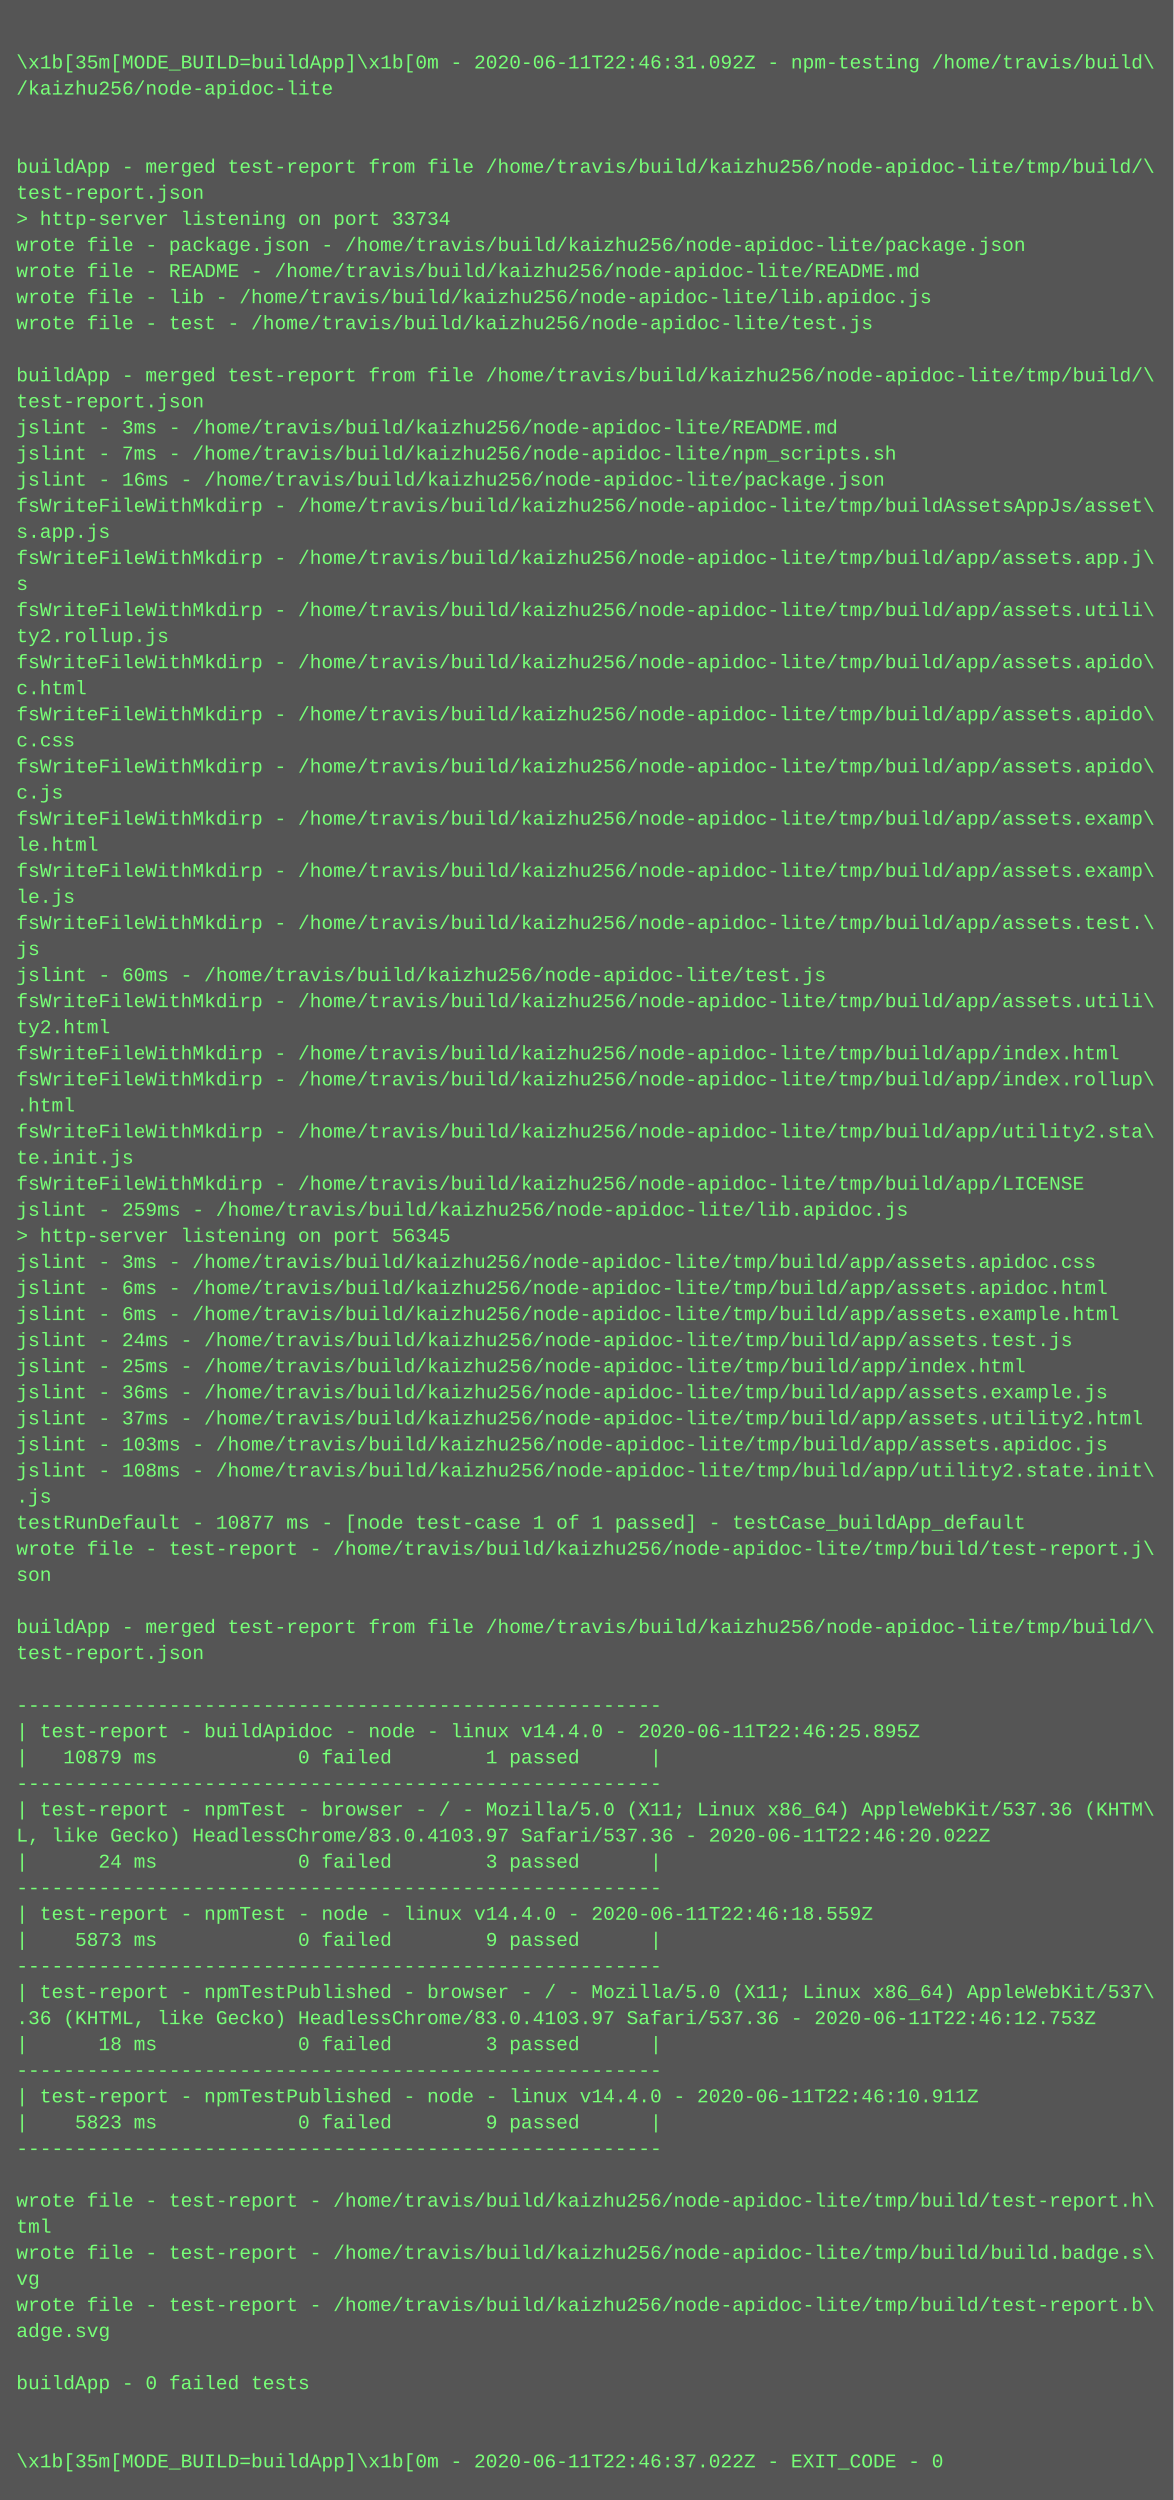
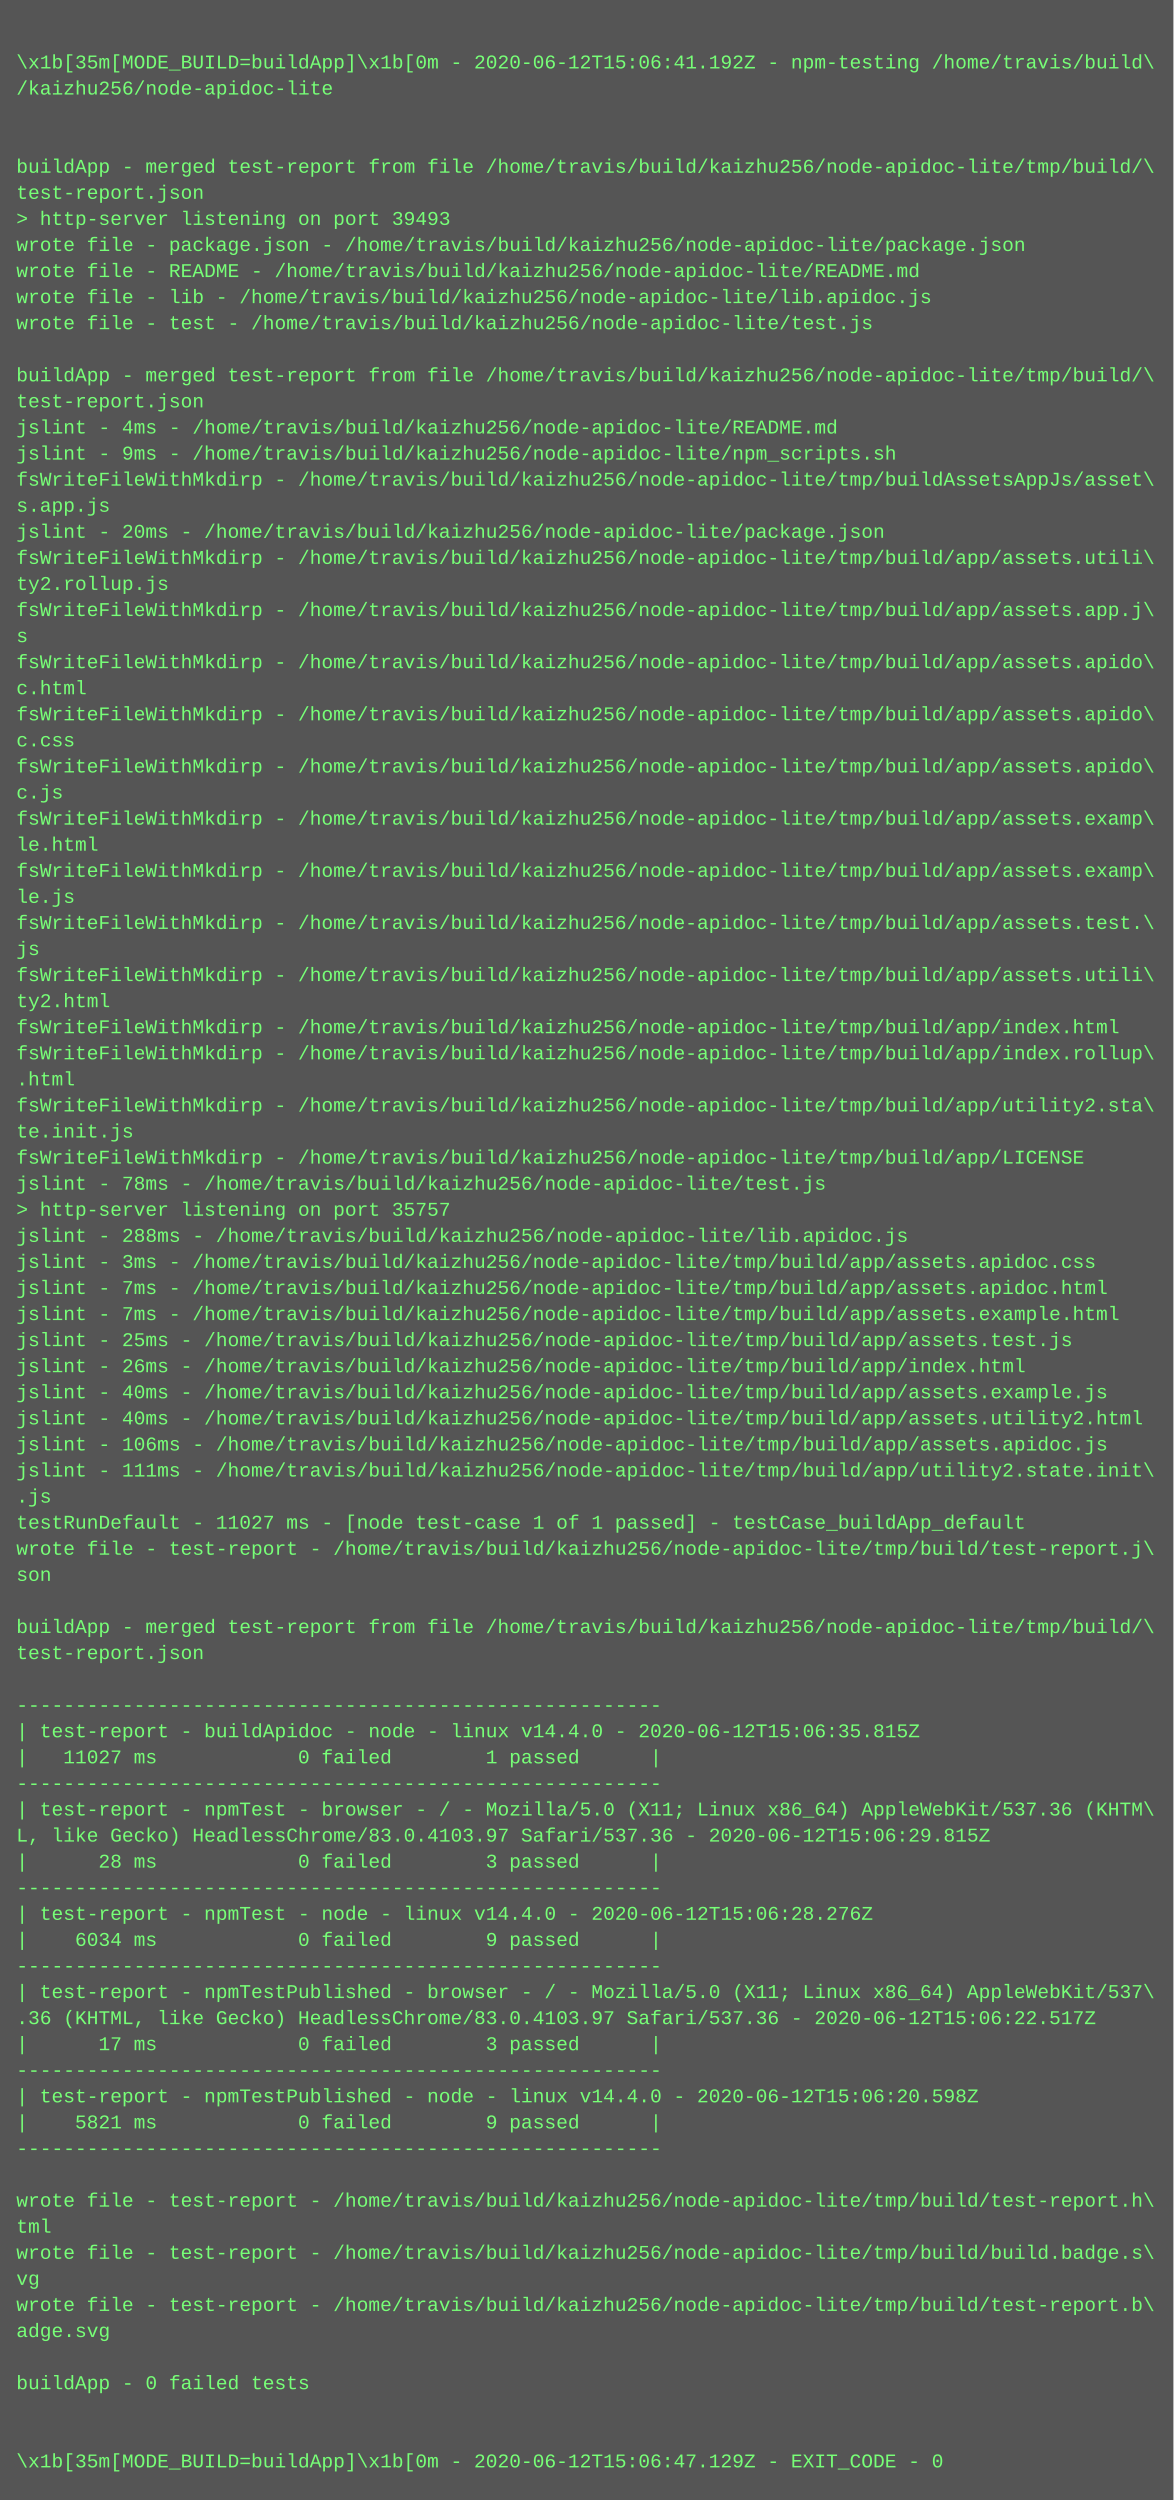
<svg xmlns="http://www.w3.org/2000/svg" height="1534" width="720">
  <rect height="1534" fill="#555" width="720" />
  <text fill="#7f7" font-family="Courier New" font-size="12" xml:space="preserve">
    <tspan x="10" y="26" />
-     <tspan x="10" y="42">\x1b[35m[MODE_BUILD=buildApp]\x1b[0m - 2020-06-11T22:46:31.092Z - npm-testing /home/travis/build\</tspan>
+     <tspan x="10" y="42">\x1b[35m[MODE_BUILD=buildApp]\x1b[0m - 2020-06-12T15:06:41.192Z - npm-testing /home/travis/build\</tspan>
    <tspan x="10" y="58">/kaizhu256/node-apidoc-lite</tspan>
    <tspan x="10" y="74" />
    <tspan x="10" y="90" />
    <tspan x="10" y="106">buildApp - merged test-report from file /home/travis/build/kaizhu256/node-apidoc-lite/tmp/build/\</tspan>
    <tspan x="10" y="122">test-report.json</tspan>
-     <tspan x="10" y="138">&gt; http-server listening on port 33734</tspan>
+     <tspan x="10" y="138">&gt; http-server listening on port 39493</tspan>
    <tspan x="10" y="154">wrote file - package.json - /home/travis/build/kaizhu256/node-apidoc-lite/package.json</tspan>
    <tspan x="10" y="170">wrote file - README - /home/travis/build/kaizhu256/node-apidoc-lite/README.md</tspan>
    <tspan x="10" y="186">wrote file - lib - /home/travis/build/kaizhu256/node-apidoc-lite/lib.apidoc.js</tspan>
    <tspan x="10" y="202">wrote file - test - /home/travis/build/kaizhu256/node-apidoc-lite/test.js</tspan>
    <tspan x="10" y="218" />
    <tspan x="10" y="234">buildApp - merged test-report from file /home/travis/build/kaizhu256/node-apidoc-lite/tmp/build/\</tspan>
    <tspan x="10" y="250">test-report.json</tspan>
-     <tspan x="10" y="266">jslint - 3ms - /home/travis/build/kaizhu256/node-apidoc-lite/README.md</tspan>
-     <tspan x="10" y="282">jslint - 7ms - /home/travis/build/kaizhu256/node-apidoc-lite/npm_scripts.sh</tspan>
-     <tspan x="10" y="298">jslint - 16ms - /home/travis/build/kaizhu256/node-apidoc-lite/package.json</tspan>
-     <tspan x="10" y="314">fsWriteFileWithMkdirp - /home/travis/build/kaizhu256/node-apidoc-lite/tmp/buildAssetsAppJs/asset\</tspan>
-     <tspan x="10" y="330">s.app.js</tspan>
-     <tspan x="10" y="346">fsWriteFileWithMkdirp - /home/travis/build/kaizhu256/node-apidoc-lite/tmp/build/app/assets.app.j\</tspan>
-     <tspan x="10" y="362">s</tspan>
-     <tspan x="10" y="378">fsWriteFileWithMkdirp - /home/travis/build/kaizhu256/node-apidoc-lite/tmp/build/app/assets.utili\</tspan>
-     <tspan x="10" y="394">ty2.rollup.js</tspan>
+     <tspan x="10" y="266">jslint - 4ms - /home/travis/build/kaizhu256/node-apidoc-lite/README.md</tspan>
+     <tspan x="10" y="282">jslint - 9ms - /home/travis/build/kaizhu256/node-apidoc-lite/npm_scripts.sh</tspan>
+     <tspan x="10" y="298">fsWriteFileWithMkdirp - /home/travis/build/kaizhu256/node-apidoc-lite/tmp/buildAssetsAppJs/asset\</tspan>
+     <tspan x="10" y="314">s.app.js</tspan>
+     <tspan x="10" y="330">jslint - 20ms - /home/travis/build/kaizhu256/node-apidoc-lite/package.json</tspan>
+     <tspan x="10" y="346">fsWriteFileWithMkdirp - /home/travis/build/kaizhu256/node-apidoc-lite/tmp/build/app/assets.utili\</tspan>
+     <tspan x="10" y="362">ty2.rollup.js</tspan>
+     <tspan x="10" y="378">fsWriteFileWithMkdirp - /home/travis/build/kaizhu256/node-apidoc-lite/tmp/build/app/assets.app.j\</tspan>
+     <tspan x="10" y="394">s</tspan>
    <tspan x="10" y="410">fsWriteFileWithMkdirp - /home/travis/build/kaizhu256/node-apidoc-lite/tmp/build/app/assets.apido\</tspan>
    <tspan x="10" y="426">c.html</tspan>
    <tspan x="10" y="442">fsWriteFileWithMkdirp - /home/travis/build/kaizhu256/node-apidoc-lite/tmp/build/app/assets.apido\</tspan>
    <tspan x="10" y="458">c.css</tspan>
    <tspan x="10" y="474">fsWriteFileWithMkdirp - /home/travis/build/kaizhu256/node-apidoc-lite/tmp/build/app/assets.apido\</tspan>
    <tspan x="10" y="490">c.js</tspan>
    <tspan x="10" y="506">fsWriteFileWithMkdirp - /home/travis/build/kaizhu256/node-apidoc-lite/tmp/build/app/assets.examp\</tspan>
    <tspan x="10" y="522">le.html</tspan>
    <tspan x="10" y="538">fsWriteFileWithMkdirp - /home/travis/build/kaizhu256/node-apidoc-lite/tmp/build/app/assets.examp\</tspan>
    <tspan x="10" y="554">le.js</tspan>
    <tspan x="10" y="570">fsWriteFileWithMkdirp - /home/travis/build/kaizhu256/node-apidoc-lite/tmp/build/app/assets.test.\</tspan>
    <tspan x="10" y="586">js</tspan>
-     <tspan x="10" y="602">jslint - 60ms - /home/travis/build/kaizhu256/node-apidoc-lite/test.js</tspan>
-     <tspan x="10" y="618">fsWriteFileWithMkdirp - /home/travis/build/kaizhu256/node-apidoc-lite/tmp/build/app/assets.utili\</tspan>
-     <tspan x="10" y="634">ty2.html</tspan>
-     <tspan x="10" y="650">fsWriteFileWithMkdirp - /home/travis/build/kaizhu256/node-apidoc-lite/tmp/build/app/index.html</tspan>
-     <tspan x="10" y="666">fsWriteFileWithMkdirp - /home/travis/build/kaizhu256/node-apidoc-lite/tmp/build/app/index.rollup\</tspan>
-     <tspan x="10" y="682">.html</tspan>
-     <tspan x="10" y="698">fsWriteFileWithMkdirp - /home/travis/build/kaizhu256/node-apidoc-lite/tmp/build/app/utility2.sta\</tspan>
-     <tspan x="10" y="714">te.init.js</tspan>
-     <tspan x="10" y="730">fsWriteFileWithMkdirp - /home/travis/build/kaizhu256/node-apidoc-lite/tmp/build/app/LICENSE</tspan>
-     <tspan x="10" y="746">jslint - 259ms - /home/travis/build/kaizhu256/node-apidoc-lite/lib.apidoc.js</tspan>
-     <tspan x="10" y="762">&gt; http-server listening on port 56345</tspan>
+     <tspan x="10" y="602">fsWriteFileWithMkdirp - /home/travis/build/kaizhu256/node-apidoc-lite/tmp/build/app/assets.utili\</tspan>
+     <tspan x="10" y="618">ty2.html</tspan>
+     <tspan x="10" y="634">fsWriteFileWithMkdirp - /home/travis/build/kaizhu256/node-apidoc-lite/tmp/build/app/index.html</tspan>
+     <tspan x="10" y="650">fsWriteFileWithMkdirp - /home/travis/build/kaizhu256/node-apidoc-lite/tmp/build/app/index.rollup\</tspan>
+     <tspan x="10" y="666">.html</tspan>
+     <tspan x="10" y="682">fsWriteFileWithMkdirp - /home/travis/build/kaizhu256/node-apidoc-lite/tmp/build/app/utility2.sta\</tspan>
+     <tspan x="10" y="698">te.init.js</tspan>
+     <tspan x="10" y="714">fsWriteFileWithMkdirp - /home/travis/build/kaizhu256/node-apidoc-lite/tmp/build/app/LICENSE</tspan>
+     <tspan x="10" y="730">jslint - 78ms - /home/travis/build/kaizhu256/node-apidoc-lite/test.js</tspan>
+     <tspan x="10" y="746">&gt; http-server listening on port 35757</tspan>
+     <tspan x="10" y="762">jslint - 288ms - /home/travis/build/kaizhu256/node-apidoc-lite/lib.apidoc.js</tspan>
    <tspan x="10" y="778">jslint - 3ms - /home/travis/build/kaizhu256/node-apidoc-lite/tmp/build/app/assets.apidoc.css</tspan>
-     <tspan x="10" y="794">jslint - 6ms - /home/travis/build/kaizhu256/node-apidoc-lite/tmp/build/app/assets.apidoc.html</tspan>
-     <tspan x="10" y="810">jslint - 6ms - /home/travis/build/kaizhu256/node-apidoc-lite/tmp/build/app/assets.example.html</tspan>
-     <tspan x="10" y="826">jslint - 24ms - /home/travis/build/kaizhu256/node-apidoc-lite/tmp/build/app/assets.test.js</tspan>
-     <tspan x="10" y="842">jslint - 25ms - /home/travis/build/kaizhu256/node-apidoc-lite/tmp/build/app/index.html</tspan>
-     <tspan x="10" y="858">jslint - 36ms - /home/travis/build/kaizhu256/node-apidoc-lite/tmp/build/app/assets.example.js</tspan>
-     <tspan x="10" y="874">jslint - 37ms - /home/travis/build/kaizhu256/node-apidoc-lite/tmp/build/app/assets.utility2.html</tspan>
-     <tspan x="10" y="890">jslint - 103ms - /home/travis/build/kaizhu256/node-apidoc-lite/tmp/build/app/assets.apidoc.js</tspan>
-     <tspan x="10" y="906">jslint - 108ms - /home/travis/build/kaizhu256/node-apidoc-lite/tmp/build/app/utility2.state.init\</tspan>
+     <tspan x="10" y="794">jslint - 7ms - /home/travis/build/kaizhu256/node-apidoc-lite/tmp/build/app/assets.apidoc.html</tspan>
+     <tspan x="10" y="810">jslint - 7ms - /home/travis/build/kaizhu256/node-apidoc-lite/tmp/build/app/assets.example.html</tspan>
+     <tspan x="10" y="826">jslint - 25ms - /home/travis/build/kaizhu256/node-apidoc-lite/tmp/build/app/assets.test.js</tspan>
+     <tspan x="10" y="842">jslint - 26ms - /home/travis/build/kaizhu256/node-apidoc-lite/tmp/build/app/index.html</tspan>
+     <tspan x="10" y="858">jslint - 40ms - /home/travis/build/kaizhu256/node-apidoc-lite/tmp/build/app/assets.example.js</tspan>
+     <tspan x="10" y="874">jslint - 40ms - /home/travis/build/kaizhu256/node-apidoc-lite/tmp/build/app/assets.utility2.html</tspan>
+     <tspan x="10" y="890">jslint - 106ms - /home/travis/build/kaizhu256/node-apidoc-lite/tmp/build/app/assets.apidoc.js</tspan>
+     <tspan x="10" y="906">jslint - 111ms - /home/travis/build/kaizhu256/node-apidoc-lite/tmp/build/app/utility2.state.init\</tspan>
    <tspan x="10" y="922">.js</tspan>
-     <tspan x="10" y="938">testRunDefault - 10877 ms - [node test-case 1 of 1 passed] - testCase_buildApp_default</tspan>
+     <tspan x="10" y="938">testRunDefault - 11027 ms - [node test-case 1 of 1 passed] - testCase_buildApp_default</tspan>
    <tspan x="10" y="954">wrote file - test-report - /home/travis/build/kaizhu256/node-apidoc-lite/tmp/build/test-report.j\</tspan>
    <tspan x="10" y="970">son</tspan>
    <tspan x="10" y="986" />
    <tspan x="10" y="1002">buildApp - merged test-report from file /home/travis/build/kaizhu256/node-apidoc-lite/tmp/build/\</tspan>
    <tspan x="10" y="1018">test-report.json</tspan>
    <tspan x="10" y="1034" />
    <tspan x="10" y="1050">-------------------------------------------------------</tspan>
-     <tspan x="10" y="1066">| test-report - buildApidoc - node - linux v14.4.0 - 2020-06-11T22:46:25.895Z</tspan>
-     <tspan x="10" y="1082">|   10879 ms            0 failed        1 passed      |</tspan>
+     <tspan x="10" y="1066">| test-report - buildApidoc - node - linux v14.4.0 - 2020-06-12T15:06:35.815Z</tspan>
+     <tspan x="10" y="1082">|   11027 ms            0 failed        1 passed      |</tspan>
    <tspan x="10" y="1098">-------------------------------------------------------</tspan>
    <tspan x="10" y="1114">| test-report - npmTest - browser - / - Mozilla/5.0 (X11; Linux x86_64) AppleWebKit/537.36 (KHTM\</tspan>
-     <tspan x="10" y="1130">L, like Gecko) HeadlessChrome/83.0.4103.97 Safari/537.36 - 2020-06-11T22:46:20.022Z</tspan>
-     <tspan x="10" y="1146">|      24 ms            0 failed        3 passed      |</tspan>
+     <tspan x="10" y="1130">L, like Gecko) HeadlessChrome/83.0.4103.97 Safari/537.36 - 2020-06-12T15:06:29.815Z</tspan>
+     <tspan x="10" y="1146">|      28 ms            0 failed        3 passed      |</tspan>
    <tspan x="10" y="1162">-------------------------------------------------------</tspan>
-     <tspan x="10" y="1178">| test-report - npmTest - node - linux v14.4.0 - 2020-06-11T22:46:18.559Z</tspan>
-     <tspan x="10" y="1194">|    5873 ms            0 failed        9 passed      |</tspan>
+     <tspan x="10" y="1178">| test-report - npmTest - node - linux v14.4.0 - 2020-06-12T15:06:28.276Z</tspan>
+     <tspan x="10" y="1194">|    6034 ms            0 failed        9 passed      |</tspan>
    <tspan x="10" y="1210">-------------------------------------------------------</tspan>
    <tspan x="10" y="1226">| test-report - npmTestPublished - browser - / - Mozilla/5.0 (X11; Linux x86_64) AppleWebKit/537\</tspan>
-     <tspan x="10" y="1242">.36 (KHTML, like Gecko) HeadlessChrome/83.0.4103.97 Safari/537.36 - 2020-06-11T22:46:12.753Z</tspan>
-     <tspan x="10" y="1258">|      18 ms            0 failed        3 passed      |</tspan>
+     <tspan x="10" y="1242">.36 (KHTML, like Gecko) HeadlessChrome/83.0.4103.97 Safari/537.36 - 2020-06-12T15:06:22.517Z</tspan>
+     <tspan x="10" y="1258">|      17 ms            0 failed        3 passed      |</tspan>
    <tspan x="10" y="1274">-------------------------------------------------------</tspan>
-     <tspan x="10" y="1290">| test-report - npmTestPublished - node - linux v14.4.0 - 2020-06-11T22:46:10.911Z</tspan>
-     <tspan x="10" y="1306">|    5823 ms            0 failed        9 passed      |</tspan>
+     <tspan x="10" y="1290">| test-report - npmTestPublished - node - linux v14.4.0 - 2020-06-12T15:06:20.598Z</tspan>
+     <tspan x="10" y="1306">|    5821 ms            0 failed        9 passed      |</tspan>
    <tspan x="10" y="1322">-------------------------------------------------------</tspan>
    <tspan x="10" y="1338" />
    <tspan x="10" y="1354">wrote file - test-report - /home/travis/build/kaizhu256/node-apidoc-lite/tmp/build/test-report.h\</tspan>
    <tspan x="10" y="1370">tml</tspan>
    <tspan x="10" y="1386">wrote file - test-report - /home/travis/build/kaizhu256/node-apidoc-lite/tmp/build/build.badge.s\</tspan>
    <tspan x="10" y="1402">vg</tspan>
    <tspan x="10" y="1418">wrote file - test-report - /home/travis/build/kaizhu256/node-apidoc-lite/tmp/build/test-report.b\</tspan>
    <tspan x="10" y="1434">adge.svg</tspan>
    <tspan x="10" y="1450" />
    <tspan x="10" y="1466">buildApp - 0 failed tests</tspan>
    <tspan x="10" y="1482" />
    <tspan x="10" y="1498" />
-     <tspan x="10" y="1514">\x1b[35m[MODE_BUILD=buildApp]\x1b[0m - 2020-06-11T22:46:37.022Z - EXIT_CODE - 0</tspan>
+     <tspan x="10" y="1514">\x1b[35m[MODE_BUILD=buildApp]\x1b[0m - 2020-06-12T15:06:47.129Z - EXIT_CODE - 0</tspan>
  </text>
</svg>
